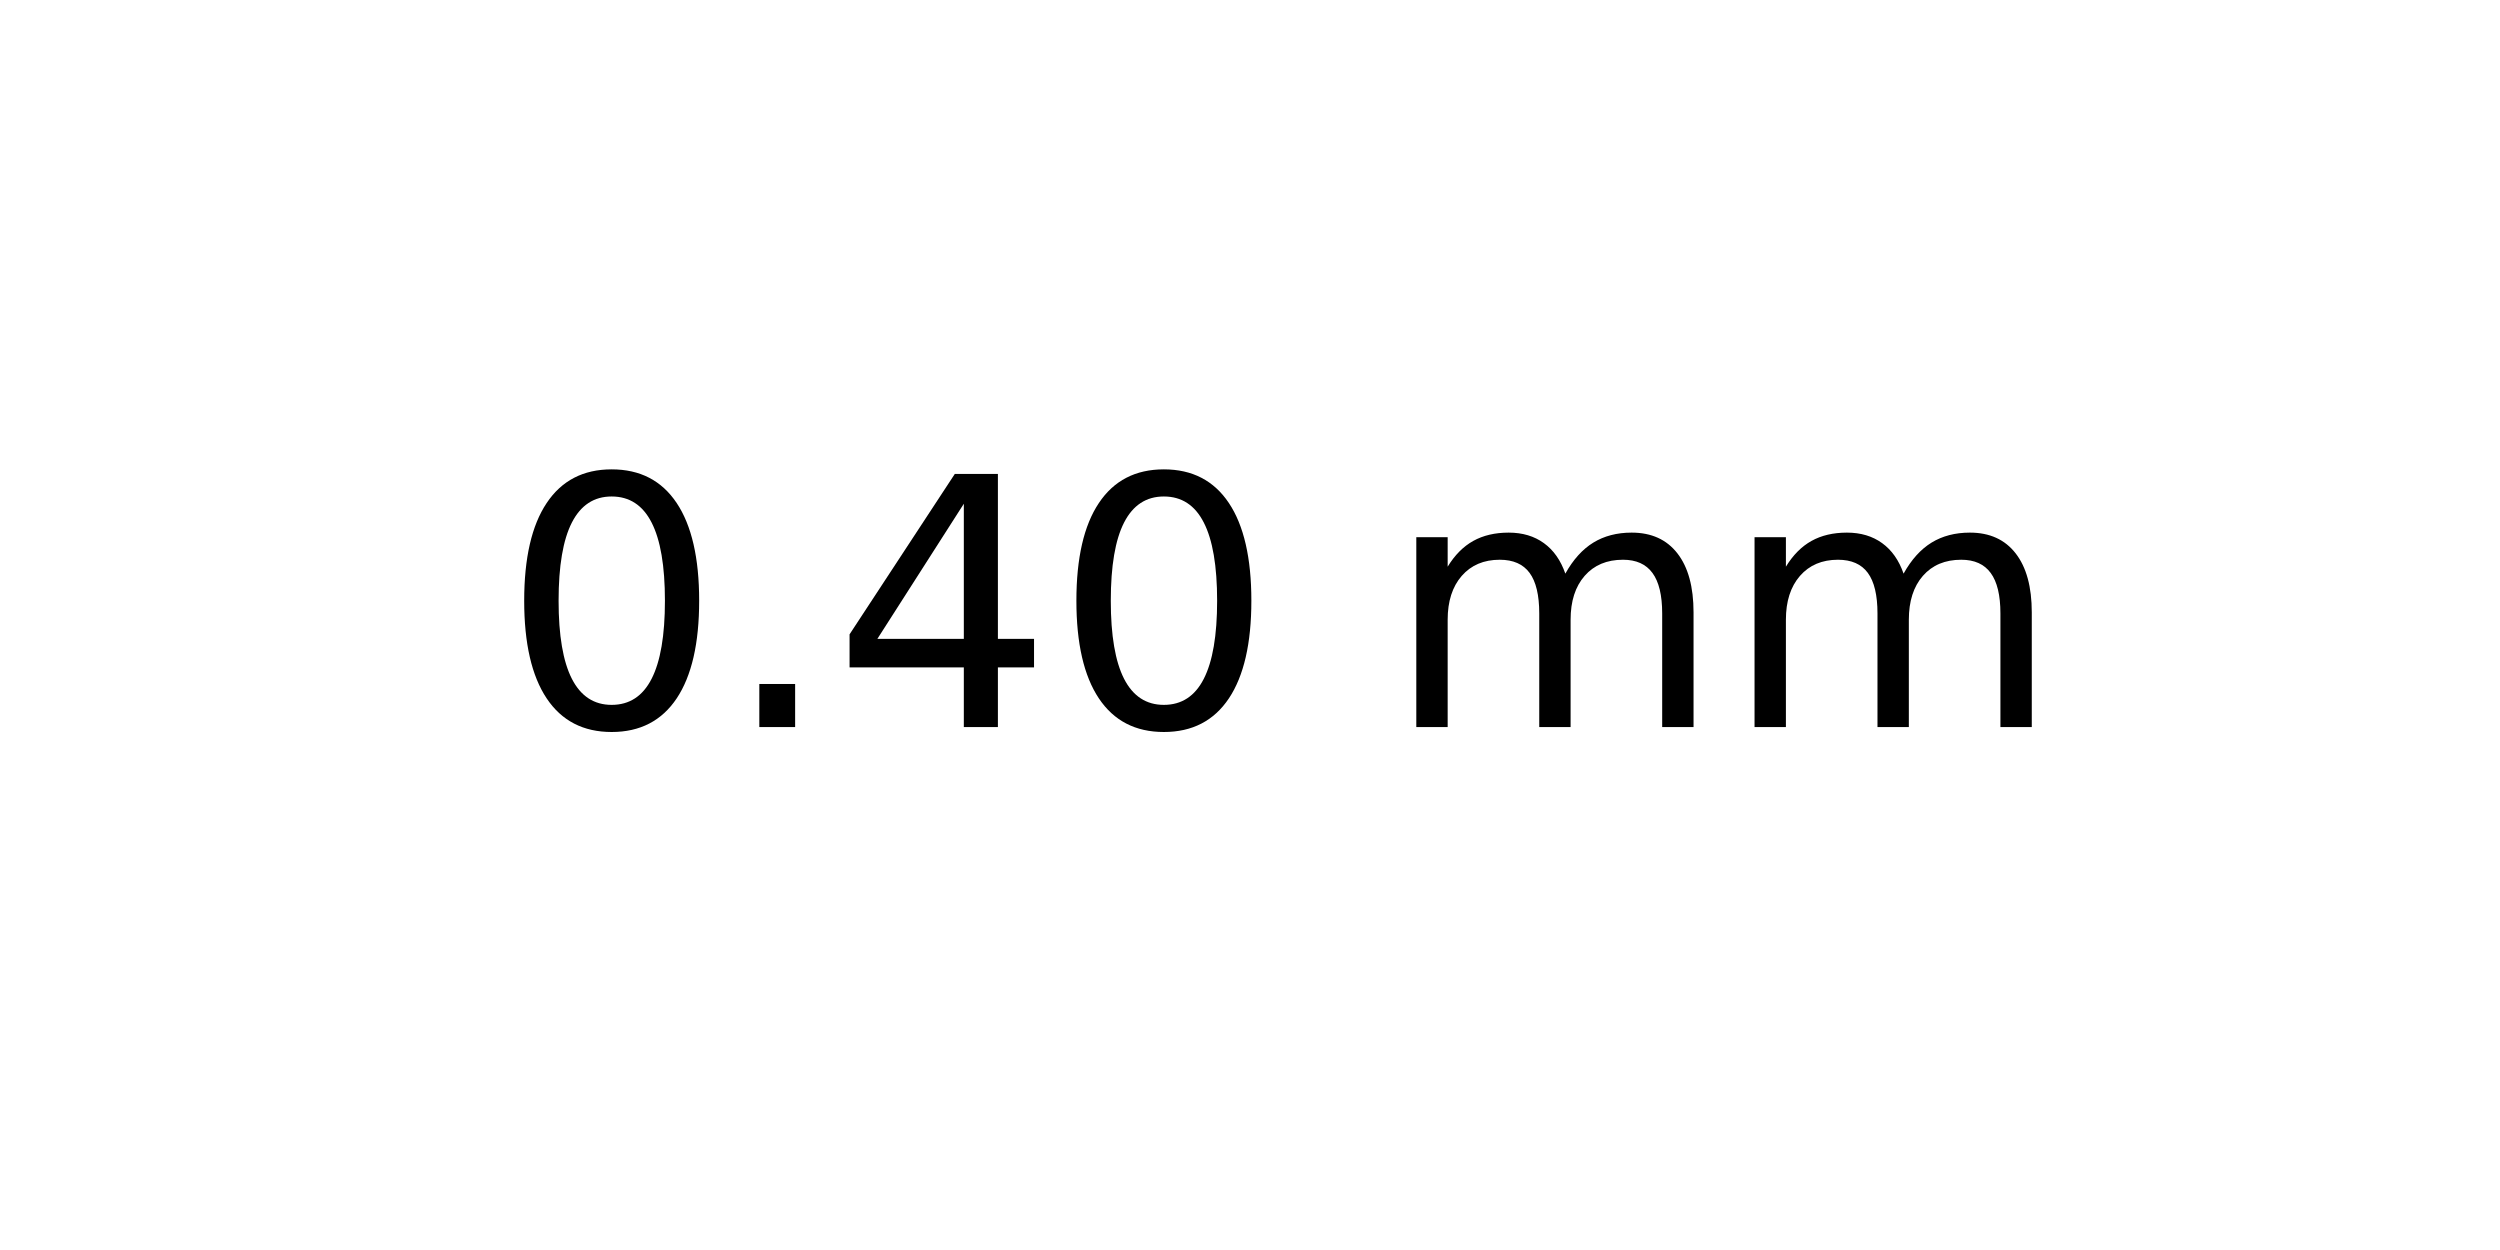
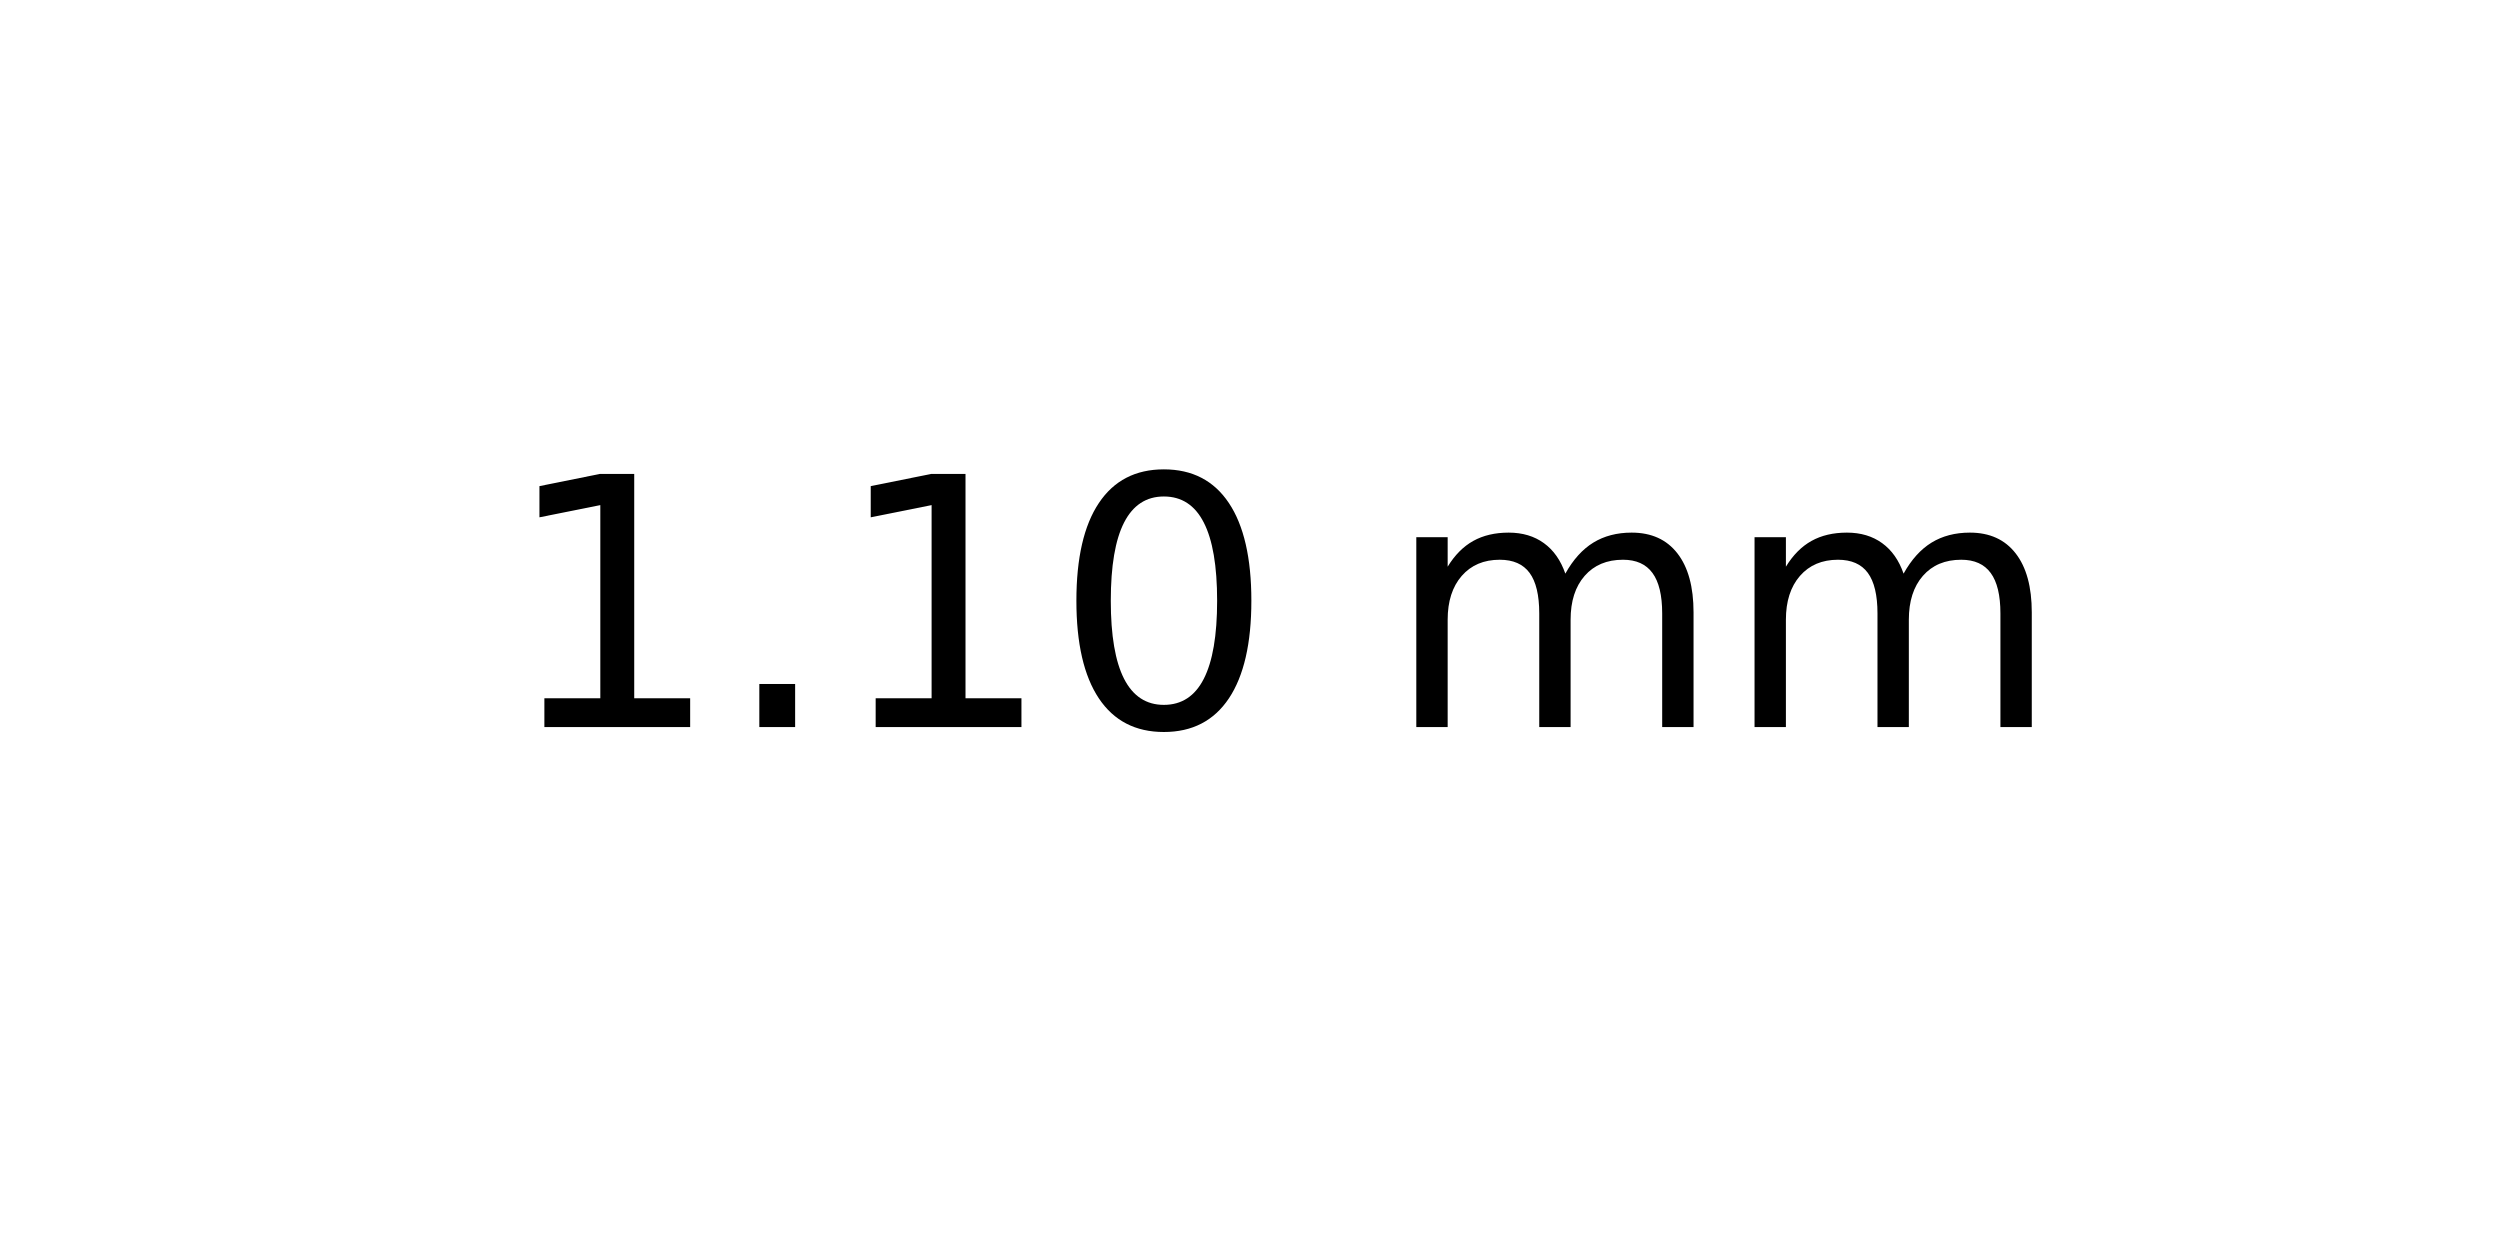
<svg xmlns="http://www.w3.org/2000/svg" xmlns:xlink="http://www.w3.org/1999/xlink" width="72pt" height="36pt" viewBox="0 0 72 36" version="1.1">
  <defs>
    <style type="text/css">*{stroke-linejoin: round; stroke-linecap: butt}</style>
  </defs>
  <g id="figure_1">
    <g id="axes_1">
      <g id="text_1">
        <g transform="translate(14.4375 20.93937) scale(0.1 -0.1)">
          <defs>
+             <path id="DejaVuSans-31" d="M 794 531  L 1825 531  L 1825 4091  L 703 3866  L 703 4441  L 1819 4666  L 2450 4666  L 2450 531  L 3481 531  L 3481 0  L 794 0  L 794 531  z " transform="scale(0.015625)" />
+             <path id="DejaVuSans-2e" d="M 684 794  L 1344 794  L 1344 0  L 684 0  L 684 794  z " transform="scale(0.015625)" />
            <path id="DejaVuSans-30" d="M 2034 4250  Q 1547 4250 1301 3770  Q 1056 3291 1056 2328  Q 1056 1369 1301 889  Q 1547 409 2034 409  Q 2525 409 2770 889  Q 3016 1369 3016 2328  Q 3016 3291 2770 3770  Q 2525 4250 2034 4250  z M 2034 4750  Q 2819 4750 3233 4129  Q 3647 3509 3647 2328  Q 3647 1150 3233 529  Q 2819 -91 2034 -91  Q 1250 -91 836 529  Q 422 1150 422 2328  Q 422 3509 836 4129  Q 1250 4750 2034 4750  z " transform="scale(0.015625)" />
-             <path id="DejaVuSans-2e" d="M 684 794  L 1344 794  L 1344 0  L 684 0  L 684 794  z " transform="scale(0.015625)" />
-             <path id="DejaVuSans-34" d="M 2419 4116  L 825 1625  L 2419 1625  L 2419 4116  z M 2253 4666  L 3047 4666  L 3047 1625  L 3713 1625  L 3713 1100  L 3047 1100  L 3047 0  L 2419 0  L 2419 1100  L 313 1100  L 313 1709  L 2253 4666  z " transform="scale(0.015625)" />
            <path id="DejaVuSans-20" transform="scale(0.015625)" />
            <path id="DejaVuSans-6d" d="M 3328 2828  Q 3544 3216 3844 3400  Q 4144 3584 4550 3584  Q 5097 3584 5394 3201  Q 5691 2819 5691 2113  L 5691 0  L 5113 0  L 5113 2094  Q 5113 2597 4934 2840  Q 4756 3084 4391 3084  Q 3944 3084 3684 2787  Q 3425 2491 3425 1978  L 3425 0  L 2847 0  L 2847 2094  Q 2847 2600 2669 2842  Q 2491 3084 2119 3084  Q 1678 3084 1418 2786  Q 1159 2488 1159 1978  L 1159 0  L 581 0  L 581 3500  L 1159 3500  L 1159 2956  Q 1356 3278 1631 3431  Q 1906 3584 2284 3584  Q 2666 3584 2933 3390  Q 3200 3197 3328 2828  z " transform="scale(0.015625)" />
          </defs>
-           <use xlink:href="#DejaVuSans-30" />
+           <use xlink:href="#DejaVuSans-31" />
          <use xlink:href="#DejaVuSans-2e" x="63.623" />
-           <use xlink:href="#DejaVuSans-34" x="95.41" />
+           <use xlink:href="#DejaVuSans-31" x="95.41" />
          <use xlink:href="#DejaVuSans-30" x="159.033" />
          <use xlink:href="#DejaVuSans-20" x="222.656" />
          <use xlink:href="#DejaVuSans-6d" x="254.443" />
          <use xlink:href="#DejaVuSans-6d" x="351.855" />
        </g>
      </g>
    </g>
  </g>
</svg>
